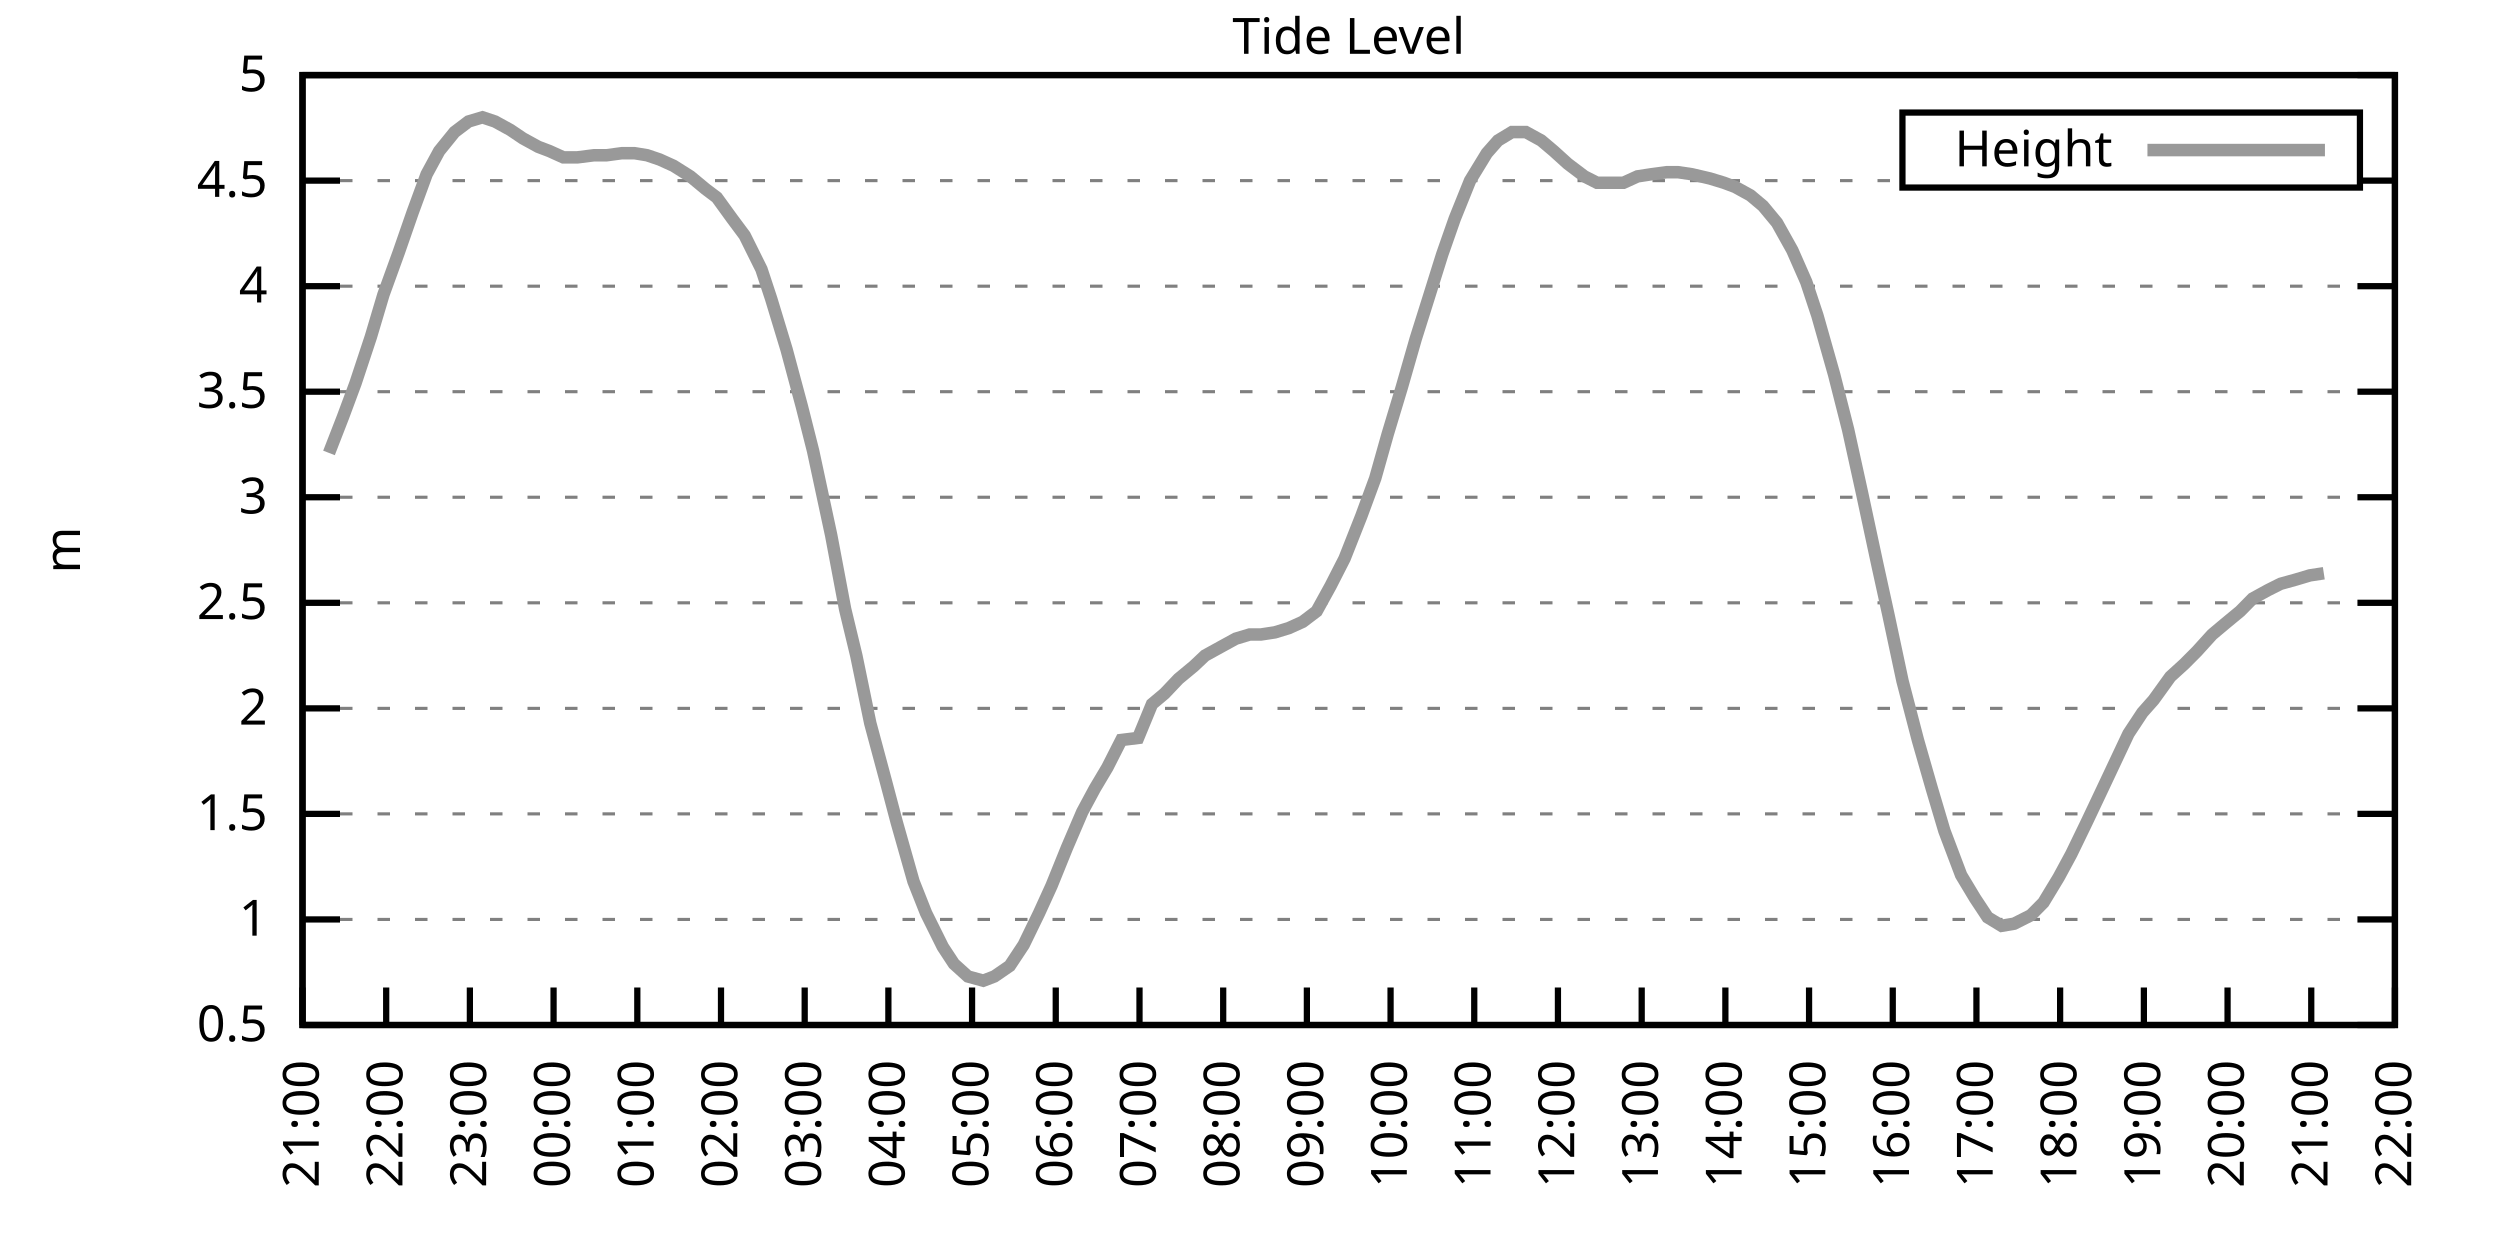
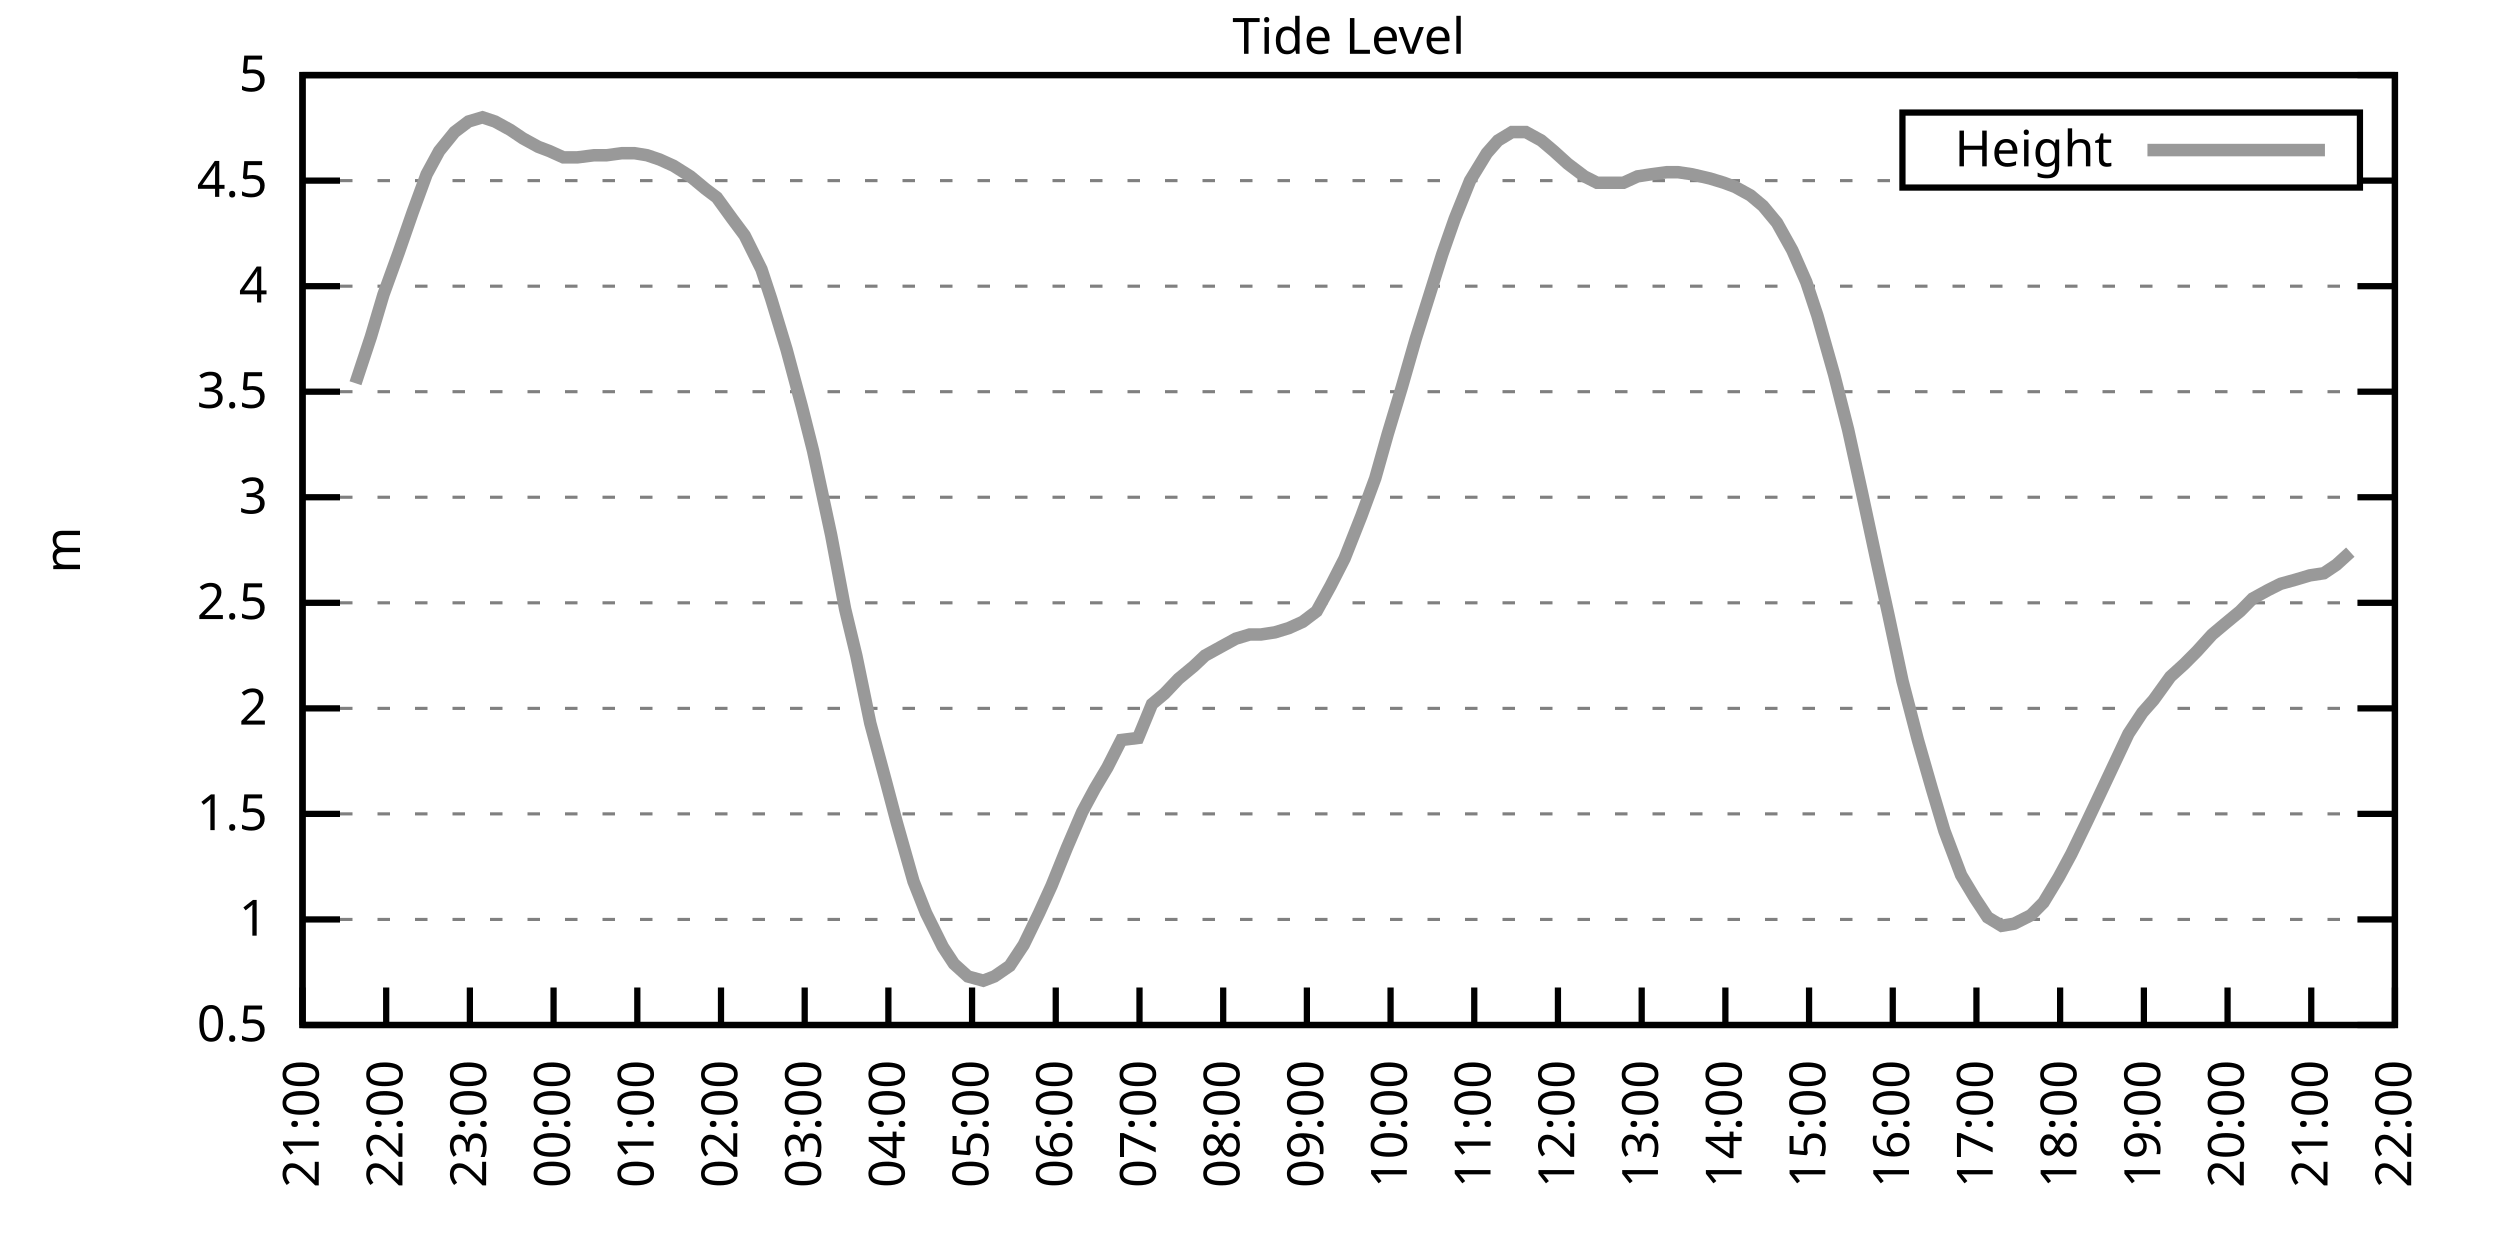
<svg xmlns="http://www.w3.org/2000/svg" xmlns:xlink="http://www.w3.org/1999/xlink" width="400" height="200" viewBox="0 0 400 200">
  <g id="gnuplot_canvas">
    <rect x="0" y="0" width="400" height="200" fill="none" />
    <defs>
      <circle id="gpDot" r="0.5" stroke-width="0.5" stroke="currentColor" />
      <path id="gpPt0" stroke-width="0.333" stroke="currentColor" d="M-1,0 h2 M0,-1 v2" />
      <path id="gpPt1" stroke-width="0.333" stroke="currentColor" d="M-1,-1 L1,1 M1,-1 L-1,1" />
      <path id="gpPt2" stroke-width="0.333" stroke="currentColor" d="M-1,0 L1,0 M0,-1 L0,1 M-1,-1 L1,1 M-1,1 L1,-1" />
      <rect id="gpPt3" stroke-width="0.333" stroke="currentColor" x="-1" y="-1" width="2" height="2" />
      <rect id="gpPt4" stroke-width="0.333" stroke="currentColor" fill="currentColor" x="-1" y="-1" width="2" height="2" />
      <circle id="gpPt5" stroke-width="0.333" stroke="currentColor" cx="0" cy="0" r="1" />
      <use xlink:href="#gpPt5" id="gpPt6" fill="currentColor" stroke="none" />
      <path id="gpPt7" stroke-width="0.333" stroke="currentColor" d="M0,-1.33 L-1.33,0.67 L1.33,0.67 z" />
      <use xlink:href="#gpPt7" id="gpPt8" fill="currentColor" stroke="none" />
      <use xlink:href="#gpPt7" id="gpPt9" stroke="currentColor" transform="rotate(180)" />
      <use xlink:href="#gpPt9" id="gpPt10" fill="currentColor" stroke="none" />
      <use xlink:href="#gpPt3" id="gpPt11" stroke="currentColor" transform="rotate(45)" />
      <use xlink:href="#gpPt11" id="gpPt12" fill="currentColor" stroke="none" />
      <path id="gpPt13" stroke-width="0.333" stroke="currentColor" d="M0,1.330 L1.265,0.411 L0.782,-1.067 L-0.782,-1.076 L-1.265,0.411 z" />
      <use xlink:href="#gpPt13" id="gpPt14" fill="currentColor" stroke="none" />
      <filter id="textbox" filterUnits="objectBoundingBox" x="0" y="0" height="1" width="1">
        <feFlood flood-color="white" flood-opacity="1" result="bgnd" />
        <feComposite in="SourceGraphic" in2="bgnd" operator="atop" />
      </filter>
      <filter id="greybox" filterUnits="objectBoundingBox" x="0" y="0" height="1" width="1">
        <feFlood flood-color="lightgrey" flood-opacity="1" result="grey" />
        <feComposite in="SourceGraphic" in2="grey" operator="atop" />
      </filter>
    </defs>
    <g fill="none" color="white" stroke="currentColor" stroke-width="1.00" stroke-linecap="butt" stroke-linejoin="miter">
</g>
    <g fill="none" color="black" stroke="currentColor" stroke-width="1.00" stroke-linecap="butt" stroke-linejoin="miter">
      <g stroke="none" shape-rendering="crispEdges">
        <polygon fill="rgb(255, 255, 255)" points="48.40,164.00 383.18,164.00 383.18,12.02 48.40,12.02 " />
      </g>
    </g>
    <g fill="none" color="black" stroke="currentColor" stroke-width="1.00" stroke-linecap="butt" stroke-linejoin="miter">
</g>
    <g fill="none" color="black" stroke="black" stroke-width="0.50" stroke-linecap="butt" stroke-linejoin="miter">
</g>
    <g fill="none" color="gray" stroke="currentColor" stroke-width="0.50" stroke-linecap="butt" stroke-linejoin="miter">
      <path stroke="gray" stroke-dasharray="2,4" class="gridline" d="M48.40,164.00 L383.19,164.00  " />
    </g>
    <g fill="none" color="gray" stroke="gray" stroke-width="1.00" stroke-linecap="butt" stroke-linejoin="miter">
</g>
    <g fill="none" color="black" stroke="currentColor" stroke-width="1.00" stroke-linecap="butt" stroke-linejoin="miter">
      <path stroke="black" d="M48.40,164.00 L54.40,164.00 M383.19,164.00 L377.19,164.00  " />
      <g transform="translate(42.80,166.60)" stroke="none" fill="black" font-family="Sans" font-size="8.00" text-anchor="end">
        <text>
          <tspan font-family="Sans"> 0.5</tspan>
        </text>
      </g>
    </g>
    <g fill="none" color="black" stroke="currentColor" stroke-width="1.00" stroke-linecap="butt" stroke-linejoin="miter">
</g>
    <g fill="none" color="black" stroke="black" stroke-width="0.50" stroke-linecap="butt" stroke-linejoin="miter">
</g>
    <g fill="none" color="gray" stroke="currentColor" stroke-width="0.50" stroke-linecap="butt" stroke-linejoin="miter">
      <path stroke="gray" stroke-dasharray="2,4" class="gridline" d="M48.40,147.11 L383.19,147.11  " />
    </g>
    <g fill="none" color="gray" stroke="gray" stroke-width="1.00" stroke-linecap="butt" stroke-linejoin="miter">
</g>
    <g fill="none" color="black" stroke="currentColor" stroke-width="1.00" stroke-linecap="butt" stroke-linejoin="miter">
      <path stroke="black" d="M48.40,147.11 L54.40,147.11 M383.19,147.11 L377.19,147.11  " />
      <g transform="translate(42.80,149.71)" stroke="none" fill="black" font-family="Sans" font-size="8.00" text-anchor="end">
        <text>
          <tspan font-family="Sans"> 1</tspan>
        </text>
      </g>
    </g>
    <g fill="none" color="black" stroke="currentColor" stroke-width="1.00" stroke-linecap="butt" stroke-linejoin="miter">
</g>
    <g fill="none" color="black" stroke="black" stroke-width="0.50" stroke-linecap="butt" stroke-linejoin="miter">
</g>
    <g fill="none" color="gray" stroke="currentColor" stroke-width="0.50" stroke-linecap="butt" stroke-linejoin="miter">
      <path stroke="gray" stroke-dasharray="2,4" class="gridline" d="M48.40,130.22 L383.19,130.22  " />
    </g>
    <g fill="none" color="gray" stroke="gray" stroke-width="1.00" stroke-linecap="butt" stroke-linejoin="miter">
</g>
    <g fill="none" color="black" stroke="currentColor" stroke-width="1.00" stroke-linecap="butt" stroke-linejoin="miter">
      <path stroke="black" d="M48.40,130.22 L54.40,130.22 M383.19,130.22 L377.19,130.22  " />
      <g transform="translate(42.80,132.82)" stroke="none" fill="black" font-family="Sans" font-size="8.00" text-anchor="end">
        <text>
          <tspan font-family="Sans"> 1.5</tspan>
        </text>
      </g>
    </g>
    <g fill="none" color="black" stroke="currentColor" stroke-width="1.00" stroke-linecap="butt" stroke-linejoin="miter">
</g>
    <g fill="none" color="black" stroke="black" stroke-width="0.50" stroke-linecap="butt" stroke-linejoin="miter">
</g>
    <g fill="none" color="gray" stroke="currentColor" stroke-width="0.50" stroke-linecap="butt" stroke-linejoin="miter">
      <path stroke="gray" stroke-dasharray="2,4" class="gridline" d="M48.40,113.34 L383.19,113.34  " />
    </g>
    <g fill="none" color="gray" stroke="gray" stroke-width="1.00" stroke-linecap="butt" stroke-linejoin="miter">
</g>
    <g fill="none" color="black" stroke="currentColor" stroke-width="1.00" stroke-linecap="butt" stroke-linejoin="miter">
      <path stroke="black" d="M48.40,113.34 L54.40,113.34 M383.19,113.34 L377.19,113.34  " />
      <g transform="translate(42.80,115.94)" stroke="none" fill="black" font-family="Sans" font-size="8.00" text-anchor="end">
        <text>
          <tspan font-family="Sans"> 2</tspan>
        </text>
      </g>
    </g>
    <g fill="none" color="black" stroke="currentColor" stroke-width="1.00" stroke-linecap="butt" stroke-linejoin="miter">
</g>
    <g fill="none" color="black" stroke="black" stroke-width="0.50" stroke-linecap="butt" stroke-linejoin="miter">
</g>
    <g fill="none" color="gray" stroke="currentColor" stroke-width="0.50" stroke-linecap="butt" stroke-linejoin="miter">
      <path stroke="gray" stroke-dasharray="2,4" class="gridline" d="M48.40,96.45 L383.19,96.45  " />
    </g>
    <g fill="none" color="gray" stroke="gray" stroke-width="1.00" stroke-linecap="butt" stroke-linejoin="miter">
</g>
    <g fill="none" color="black" stroke="currentColor" stroke-width="1.00" stroke-linecap="butt" stroke-linejoin="miter">
      <path stroke="black" d="M48.40,96.45 L54.40,96.45 M383.19,96.45 L377.19,96.45  " />
      <g transform="translate(42.80,99.05)" stroke="none" fill="black" font-family="Sans" font-size="8.00" text-anchor="end">
        <text>
          <tspan font-family="Sans"> 2.5</tspan>
        </text>
      </g>
    </g>
    <g fill="none" color="black" stroke="currentColor" stroke-width="1.00" stroke-linecap="butt" stroke-linejoin="miter">
</g>
    <g fill="none" color="black" stroke="black" stroke-width="0.50" stroke-linecap="butt" stroke-linejoin="miter">
</g>
    <g fill="none" color="gray" stroke="currentColor" stroke-width="0.50" stroke-linecap="butt" stroke-linejoin="miter">
      <path stroke="gray" stroke-dasharray="2,4" class="gridline" d="M48.40,79.56 L383.19,79.56  " />
    </g>
    <g fill="none" color="gray" stroke="gray" stroke-width="1.00" stroke-linecap="butt" stroke-linejoin="miter">
</g>
    <g fill="none" color="black" stroke="currentColor" stroke-width="1.00" stroke-linecap="butt" stroke-linejoin="miter">
      <path stroke="black" d="M48.40,79.56 L54.40,79.56 M383.19,79.56 L377.19,79.56  " />
      <g transform="translate(42.80,82.16)" stroke="none" fill="black" font-family="Sans" font-size="8.00" text-anchor="end">
        <text>
          <tspan font-family="Sans"> 3</tspan>
        </text>
      </g>
    </g>
    <g fill="none" color="black" stroke="currentColor" stroke-width="1.00" stroke-linecap="butt" stroke-linejoin="miter">
</g>
    <g fill="none" color="black" stroke="black" stroke-width="0.50" stroke-linecap="butt" stroke-linejoin="miter">
</g>
    <g fill="none" color="gray" stroke="currentColor" stroke-width="0.50" stroke-linecap="butt" stroke-linejoin="miter">
      <path stroke="gray" stroke-dasharray="2,4" class="gridline" d="M48.40,62.67 L383.19,62.67  " />
    </g>
    <g fill="none" color="gray" stroke="gray" stroke-width="1.00" stroke-linecap="butt" stroke-linejoin="miter">
</g>
    <g fill="none" color="black" stroke="currentColor" stroke-width="1.00" stroke-linecap="butt" stroke-linejoin="miter">
      <path stroke="black" d="M48.40,62.67 L54.40,62.67 M383.19,62.67 L377.19,62.67  " />
      <g transform="translate(42.80,65.27)" stroke="none" fill="black" font-family="Sans" font-size="8.00" text-anchor="end">
        <text>
          <tspan font-family="Sans"> 3.5</tspan>
        </text>
      </g>
    </g>
    <g fill="none" color="black" stroke="currentColor" stroke-width="1.00" stroke-linecap="butt" stroke-linejoin="miter">
</g>
    <g fill="none" color="black" stroke="black" stroke-width="0.50" stroke-linecap="butt" stroke-linejoin="miter">
</g>
    <g fill="none" color="gray" stroke="currentColor" stroke-width="0.50" stroke-linecap="butt" stroke-linejoin="miter">
      <path stroke="gray" stroke-dasharray="2,4" class="gridline" d="M48.40,45.79 L383.19,45.79  " />
    </g>
    <g fill="none" color="gray" stroke="gray" stroke-width="1.00" stroke-linecap="butt" stroke-linejoin="miter">
</g>
    <g fill="none" color="black" stroke="currentColor" stroke-width="1.00" stroke-linecap="butt" stroke-linejoin="miter">
      <path stroke="black" d="M48.40,45.79 L54.40,45.79 M383.19,45.79 L377.19,45.79  " />
      <g transform="translate(42.80,48.39)" stroke="none" fill="black" font-family="Sans" font-size="8.00" text-anchor="end">
        <text>
          <tspan font-family="Sans"> 4</tspan>
        </text>
      </g>
    </g>
    <g fill="none" color="black" stroke="currentColor" stroke-width="1.00" stroke-linecap="butt" stroke-linejoin="miter">
</g>
    <g fill="none" color="black" stroke="black" stroke-width="0.50" stroke-linecap="butt" stroke-linejoin="miter">
</g>
    <g fill="none" color="gray" stroke="currentColor" stroke-width="0.50" stroke-linecap="butt" stroke-linejoin="miter">
      <path stroke="gray" stroke-dasharray="2,4" class="gridline" d="M48.40,28.90 L304.39,28.90 M377.59,28.90 L383.19,28.90  " />
    </g>
    <g fill="none" color="gray" stroke="gray" stroke-width="1.00" stroke-linecap="butt" stroke-linejoin="miter">
</g>
    <g fill="none" color="black" stroke="currentColor" stroke-width="1.00" stroke-linecap="butt" stroke-linejoin="miter">
      <path stroke="black" d="M48.40,28.90 L54.40,28.90 M383.19,28.90 L377.19,28.90  " />
      <g transform="translate(42.80,31.50)" stroke="none" fill="black" font-family="Sans" font-size="8.00" text-anchor="end">
        <text>
          <tspan font-family="Sans"> 4.5</tspan>
        </text>
      </g>
    </g>
    <g fill="none" color="black" stroke="currentColor" stroke-width="1.00" stroke-linecap="butt" stroke-linejoin="miter">
</g>
    <g fill="none" color="black" stroke="black" stroke-width="0.50" stroke-linecap="butt" stroke-linejoin="miter">
</g>
    <g fill="none" color="gray" stroke="currentColor" stroke-width="0.50" stroke-linecap="butt" stroke-linejoin="miter">
      <path stroke="gray" stroke-dasharray="2,4" class="gridline" d="M48.40,12.01 L383.19,12.01  " />
    </g>
    <g fill="none" color="gray" stroke="gray" stroke-width="1.00" stroke-linecap="butt" stroke-linejoin="miter">
</g>
    <g fill="none" color="black" stroke="currentColor" stroke-width="1.00" stroke-linecap="butt" stroke-linejoin="miter">
      <path stroke="black" d="M48.40,12.01 L54.40,12.01 M383.19,12.01 L377.19,12.01  " />
      <g transform="translate(42.80,14.61)" stroke="none" fill="black" font-family="Sans" font-size="8.00" text-anchor="end">
        <text>
          <tspan font-family="Sans"> 5</tspan>
        </text>
      </g>
    </g>
    <g fill="none" color="black" stroke="currentColor" stroke-width="1.00" stroke-linecap="butt" stroke-linejoin="miter">
      <path stroke="black" d="M48.40,164.00 L48.40,158.00  " />
      <g transform="translate(51.00,169.60) rotate(270.00)" stroke="none" fill="black" font-family="Sans" font-size="8.00" text-anchor="end">
        <text>
          <tspan font-family="Sans">21:00</tspan>
        </text>
      </g>
    </g>
    <g fill="none" color="black" stroke="currentColor" stroke-width="1.00" stroke-linecap="butt" stroke-linejoin="miter">
      <path stroke="black" d="M61.79,164.00 L61.79,158.00  " />
      <g transform="translate(64.39,169.60) rotate(270.00)" stroke="none" fill="black" font-family="Sans" font-size="8.00" text-anchor="end">
        <text>
          <tspan font-family="Sans">22:00</tspan>
        </text>
      </g>
    </g>
    <g fill="none" color="black" stroke="currentColor" stroke-width="1.00" stroke-linecap="butt" stroke-linejoin="miter">
      <path stroke="black" d="M75.18,164.00 L75.18,158.00  " />
      <g transform="translate(77.78,169.60) rotate(270.00)" stroke="none" fill="black" font-family="Sans" font-size="8.00" text-anchor="end">
        <text>
          <tspan font-family="Sans">23:00</tspan>
        </text>
      </g>
    </g>
    <g fill="none" color="black" stroke="currentColor" stroke-width="1.00" stroke-linecap="butt" stroke-linejoin="miter">
      <path stroke="black" d="M88.57,164.00 L88.57,158.00  " />
      <g transform="translate(91.17,169.60) rotate(270.00)" stroke="none" fill="black" font-family="Sans" font-size="8.00" text-anchor="end">
        <text>
          <tspan font-family="Sans">00:00</tspan>
        </text>
      </g>
    </g>
    <g fill="none" color="black" stroke="currentColor" stroke-width="1.00" stroke-linecap="butt" stroke-linejoin="miter">
      <path stroke="black" d="M101.97,164.00 L101.97,158.00  " />
      <g transform="translate(104.57,169.60) rotate(270.00)" stroke="none" fill="black" font-family="Sans" font-size="8.00" text-anchor="end">
        <text>
          <tspan font-family="Sans">01:00</tspan>
        </text>
      </g>
    </g>
    <g fill="none" color="black" stroke="currentColor" stroke-width="1.00" stroke-linecap="butt" stroke-linejoin="miter">
      <path stroke="black" d="M115.36,164.00 L115.36,158.00  " />
      <g transform="translate(117.96,169.60) rotate(270.00)" stroke="none" fill="black" font-family="Sans" font-size="8.00" text-anchor="end">
        <text>
          <tspan font-family="Sans">02:00</tspan>
        </text>
      </g>
    </g>
    <g fill="none" color="black" stroke="currentColor" stroke-width="1.00" stroke-linecap="butt" stroke-linejoin="miter">
      <path stroke="black" d="M128.75,164.00 L128.75,158.00  " />
      <g transform="translate(131.35,169.60) rotate(270.00)" stroke="none" fill="black" font-family="Sans" font-size="8.00" text-anchor="end">
        <text>
          <tspan font-family="Sans">03:00</tspan>
        </text>
      </g>
    </g>
    <g fill="none" color="black" stroke="currentColor" stroke-width="1.00" stroke-linecap="butt" stroke-linejoin="miter">
      <path stroke="black" d="M142.14,164.00 L142.14,158.00  " />
      <g transform="translate(144.74,169.60) rotate(270.00)" stroke="none" fill="black" font-family="Sans" font-size="8.00" text-anchor="end">
        <text>
          <tspan font-family="Sans">04:00</tspan>
        </text>
      </g>
    </g>
    <g fill="none" color="black" stroke="currentColor" stroke-width="1.00" stroke-linecap="butt" stroke-linejoin="miter">
      <path stroke="black" d="M155.53,164.00 L155.53,158.00  " />
      <g transform="translate(158.13,169.60) rotate(270.00)" stroke="none" fill="black" font-family="Sans" font-size="8.00" text-anchor="end">
        <text>
          <tspan font-family="Sans">05:00</tspan>
        </text>
      </g>
    </g>
    <g fill="none" color="black" stroke="currentColor" stroke-width="1.00" stroke-linecap="butt" stroke-linejoin="miter">
      <path stroke="black" d="M168.92,164.00 L168.92,158.00  " />
      <g transform="translate(171.52,169.60) rotate(270.00)" stroke="none" fill="black" font-family="Sans" font-size="8.00" text-anchor="end">
        <text>
          <tspan font-family="Sans">06:00</tspan>
        </text>
      </g>
    </g>
    <g fill="none" color="black" stroke="currentColor" stroke-width="1.00" stroke-linecap="butt" stroke-linejoin="miter">
      <path stroke="black" d="M182.32,164.00 L182.32,158.00  " />
      <g transform="translate(184.92,169.60) rotate(270.00)" stroke="none" fill="black" font-family="Sans" font-size="8.00" text-anchor="end">
        <text>
          <tspan font-family="Sans">07:00</tspan>
        </text>
      </g>
    </g>
    <g fill="none" color="black" stroke="currentColor" stroke-width="1.00" stroke-linecap="butt" stroke-linejoin="miter">
      <path stroke="black" d="M195.71,164.00 L195.71,158.00  " />
      <g transform="translate(198.31,169.60) rotate(270.00)" stroke="none" fill="black" font-family="Sans" font-size="8.00" text-anchor="end">
        <text>
          <tspan font-family="Sans">08:00</tspan>
        </text>
      </g>
    </g>
    <g fill="none" color="black" stroke="currentColor" stroke-width="1.00" stroke-linecap="butt" stroke-linejoin="miter">
      <path stroke="black" d="M209.10,164.00 L209.10,158.00  " />
      <g transform="translate(211.70,169.60) rotate(270.00)" stroke="none" fill="black" font-family="Sans" font-size="8.00" text-anchor="end">
        <text>
          <tspan font-family="Sans">09:00</tspan>
        </text>
      </g>
    </g>
    <g fill="none" color="black" stroke="currentColor" stroke-width="1.00" stroke-linecap="butt" stroke-linejoin="miter">
      <path stroke="black" d="M222.49,164.00 L222.49,158.00  " />
      <g transform="translate(225.09,169.60) rotate(270.00)" stroke="none" fill="black" font-family="Sans" font-size="8.00" text-anchor="end">
        <text>
          <tspan font-family="Sans">10:00</tspan>
        </text>
      </g>
    </g>
    <g fill="none" color="black" stroke="currentColor" stroke-width="1.00" stroke-linecap="butt" stroke-linejoin="miter">
      <path stroke="black" d="M235.88,164.00 L235.88,158.00  " />
      <g transform="translate(238.48,169.60) rotate(270.00)" stroke="none" fill="black" font-family="Sans" font-size="8.00" text-anchor="end">
        <text>
          <tspan font-family="Sans">11:00</tspan>
        </text>
      </g>
    </g>
    <g fill="none" color="black" stroke="currentColor" stroke-width="1.00" stroke-linecap="butt" stroke-linejoin="miter">
      <path stroke="black" d="M249.27,164.00 L249.27,158.00  " />
      <g transform="translate(251.87,169.60) rotate(270.00)" stroke="none" fill="black" font-family="Sans" font-size="8.00" text-anchor="end">
        <text>
          <tspan font-family="Sans">12:00</tspan>
        </text>
      </g>
    </g>
    <g fill="none" color="black" stroke="currentColor" stroke-width="1.00" stroke-linecap="butt" stroke-linejoin="miter">
      <path stroke="black" d="M262.67,164.00 L262.67,158.00  " />
      <g transform="translate(265.27,169.60) rotate(270.00)" stroke="none" fill="black" font-family="Sans" font-size="8.00" text-anchor="end">
        <text>
          <tspan font-family="Sans">13:00</tspan>
        </text>
      </g>
    </g>
    <g fill="none" color="black" stroke="currentColor" stroke-width="1.00" stroke-linecap="butt" stroke-linejoin="miter">
      <path stroke="black" d="M276.06,164.00 L276.06,158.00  " />
      <g transform="translate(278.66,169.60) rotate(270.00)" stroke="none" fill="black" font-family="Sans" font-size="8.00" text-anchor="end">
        <text>
          <tspan font-family="Sans">14:00</tspan>
        </text>
      </g>
    </g>
    <g fill="none" color="black" stroke="currentColor" stroke-width="1.00" stroke-linecap="butt" stroke-linejoin="miter">
      <path stroke="black" d="M289.45,164.00 L289.45,158.00  " />
      <g transform="translate(292.05,169.60) rotate(270.00)" stroke="none" fill="black" font-family="Sans" font-size="8.00" text-anchor="end">
        <text>
          <tspan font-family="Sans">15:00</tspan>
        </text>
      </g>
    </g>
    <g fill="none" color="black" stroke="currentColor" stroke-width="1.00" stroke-linecap="butt" stroke-linejoin="miter">
      <path stroke="black" d="M302.84,164.00 L302.84,158.00  " />
      <g transform="translate(305.44,169.60) rotate(270.00)" stroke="none" fill="black" font-family="Sans" font-size="8.00" text-anchor="end">
        <text>
          <tspan font-family="Sans">16:00</tspan>
        </text>
      </g>
    </g>
    <g fill="none" color="black" stroke="currentColor" stroke-width="1.00" stroke-linecap="butt" stroke-linejoin="miter">
      <path stroke="black" d="M316.23,164.00 L316.23,158.00  " />
      <g transform="translate(318.83,169.60) rotate(270.00)" stroke="none" fill="black" font-family="Sans" font-size="8.00" text-anchor="end">
        <text>
          <tspan font-family="Sans">17:00</tspan>
        </text>
      </g>
    </g>
    <g fill="none" color="black" stroke="currentColor" stroke-width="1.00" stroke-linecap="butt" stroke-linejoin="miter">
      <path stroke="black" d="M329.62,164.00 L329.62,158.00  " />
      <g transform="translate(332.22,169.60) rotate(270.00)" stroke="none" fill="black" font-family="Sans" font-size="8.00" text-anchor="end">
        <text>
          <tspan font-family="Sans">18:00</tspan>
        </text>
      </g>
    </g>
    <g fill="none" color="black" stroke="currentColor" stroke-width="1.00" stroke-linecap="butt" stroke-linejoin="miter">
      <path stroke="black" d="M343.02,164.00 L343.02,158.00  " />
      <g transform="translate(345.62,169.60) rotate(270.00)" stroke="none" fill="black" font-family="Sans" font-size="8.00" text-anchor="end">
        <text>
          <tspan font-family="Sans">19:00</tspan>
        </text>
      </g>
    </g>
    <g fill="none" color="black" stroke="currentColor" stroke-width="1.00" stroke-linecap="butt" stroke-linejoin="miter">
      <path stroke="black" d="M356.41,164.00 L356.41,158.00  " />
      <g transform="translate(359.01,169.60) rotate(270.00)" stroke="none" fill="black" font-family="Sans" font-size="8.00" text-anchor="end">
        <text>
          <tspan font-family="Sans">20:00</tspan>
        </text>
      </g>
    </g>
    <g fill="none" color="black" stroke="currentColor" stroke-width="1.00" stroke-linecap="butt" stroke-linejoin="miter">
      <path stroke="black" d="M369.80,164.00 L369.80,158.00  " />
      <g transform="translate(372.40,169.60) rotate(270.00)" stroke="none" fill="black" font-family="Sans" font-size="8.00" text-anchor="end">
        <text>
          <tspan font-family="Sans">21:00</tspan>
        </text>
      </g>
    </g>
    <g fill="none" color="black" stroke="currentColor" stroke-width="1.00" stroke-linecap="butt" stroke-linejoin="miter">
      <path stroke="black" d="M383.19,164.00 L383.19,158.00  " />
      <g transform="translate(385.79,169.60) rotate(270.00)" stroke="none" fill="black" font-family="Sans" font-size="8.00" text-anchor="end">
        <text>
          <tspan font-family="Sans">22:00</tspan>
        </text>
      </g>
    </g>
    <g fill="none" color="black" stroke="currentColor" stroke-width="1.00" stroke-linecap="butt" stroke-linejoin="miter">
</g>
    <g fill="none" color="black" stroke="currentColor" stroke-width="1.00" stroke-linecap="butt" stroke-linejoin="miter">
      <path stroke="black" d="M48.40,12.01 L48.40,164.00 L383.19,164.00 L383.19,12.01 L48.40,12.01 Z  " />
    </g>
    <g fill="none" color="black" stroke="currentColor" stroke-width="1.00" stroke-linecap="butt" stroke-linejoin="miter">
</g>
    <g fill="none" color="black" stroke="currentColor" stroke-width="1.00" stroke-linecap="butt" stroke-linejoin="miter">
      <path stroke="black" d="M304.39,30.01 L304.39,18.01 L377.59,18.01 L377.59,30.01 L304.39,30.01 Z  " />
    </g>
    <g id="Tide_level_plot_1">
      <g fill="none" color="white" stroke="black" stroke-width="2.00" stroke-linecap="butt" stroke-linejoin="miter">
</g>
      <g fill="none" color="black" stroke="currentColor" stroke-width="2.00" stroke-linecap="butt" stroke-linejoin="miter">
        <g transform="translate(337.99,26.61)" stroke="none" fill="black" font-family="Sans" font-size="8.00" text-anchor="end">
          <text>
            <tspan font-family="Sans">Height</tspan>
          </text>
        </g>
      </g>
      <g fill="none" color="black" stroke="currentColor" stroke-width="2.00" stroke-linecap="butt" stroke-linejoin="miter">
-         <path stroke="rgb(153, 153, 153)" d="M343.59,24.01 L371.99,24.01 M52.64,72.47 L54.87,66.73 L56.88,61.32 L59.34,53.89 L61.35,47.14 L63.80,40.38   L66.03,33.96 L68.26,27.88 L70.27,24.17 L72.73,21.13 L74.96,19.44 L77.19,18.77 L79.20,19.44 L81.66,20.79   L83.66,22.14 L86.12,23.49 L87.91,24.17 L90.14,25.18 L92.37,25.18 L95.05,24.84 L97.06,24.84 L99.51,24.51   L101.52,24.51 L103.53,24.84 L105.54,25.52 L107.77,26.53 L110.45,28.22 L112.90,30.25 L114.69,31.60 L117.14,34.98   L119.15,37.68 L121.83,43.08 L123.39,47.81 L125.85,55.92 L128.30,65.04 L130.09,72.13 L132.99,85.64 L135.22,97.46   L137.01,104.89 L139.24,115.70 L141.69,124.82 L143.48,131.58 L146.16,141.03 L148.17,146.10 L150.85,151.50 L152.63,154.21   L154.86,156.23 L157.32,156.91 L159.10,156.23 L161.56,154.54 L163.79,151.17 L166.25,146.10 L168.25,141.71 L170.71,135.63   L173.17,129.89 L175.17,126.17 L177.18,122.79 L179.41,118.40 L182.09,118.07 L184.32,112.66 L186.33,110.97 L188.57,108.61   L191.02,106.58 L192.81,104.89 L195.26,103.54 L197.72,102.19 L199.95,101.52 L201.73,101.52 L203.97,101.18 L206.20,100.50   L208.43,99.49 L210.66,97.80 L212.89,93.75 L215.13,89.36 L217.80,82.60 L220.04,76.52 L222.04,69.43 L224.28,62.00   L226.51,54.23 L228.74,47.14 L230.75,40.72 L232.76,34.98 L235.21,28.90 L237.89,24.51 L239.68,22.48 L241.91,21.13   L244.14,21.13 L246.60,22.48 L248.60,24.17 L250.84,26.20 L253.51,28.22 L255.52,29.24 L257.53,29.24 L259.76,29.24   L262.00,28.22 L264.23,27.88 L266.68,27.55 L268.47,27.55 L270.70,27.88 L273.60,28.56 L275.83,29.24 L277.62,29.91   L280.07,31.26 L282.08,32.95 L284.32,35.65 L286.77,40.04 L289.00,45.11 L290.79,50.51 L293.47,59.97 L295.70,68.75   L297.93,78.89 L300.39,90.37 L302.17,98.48 L304.40,108.95 L306.86,118.40 L309.09,126.17 L311.10,132.93 L313.78,140.02   L316.01,143.73 L318.02,146.77 L320.25,148.13 L322.26,147.79 L324.94,146.44 L326.95,144.41 L329.40,140.36 L331.41,136.64   L333.86,131.58 L336.10,126.85 L338.33,122.12 L340.56,117.39 L342.79,114.01 L344.58,111.99 L347.26,108.27 L349.49,106.24   L351.50,104.22 L353.95,101.52 L355.96,99.83 L358.42,97.80 L360.42,95.77 L362.88,94.42 L364.89,93.41 L367.34,92.73   L369.58,92.06 L371.81,91.72  " />
+         <path stroke="rgb(153, 153, 153)" d="M343.59,24.01 L371.99,24.01 M56.88,61.32 L59.34,53.89 L61.35,47.14 L63.80,40.38 L66.03,33.96 L68.26,27.88   L70.27,24.17 L72.73,21.13 L74.96,19.44 L77.19,18.77 L79.20,19.44 L81.66,20.79 L83.66,22.14 L86.12,23.49   L87.91,24.17 L90.14,25.18 L92.37,25.18 L95.05,24.84 L97.06,24.84 L99.51,24.51 L101.52,24.51 L103.53,24.84   L105.54,25.52 L107.77,26.53 L110.45,28.22 L112.90,30.25 L114.69,31.60 L117.14,34.98 L119.15,37.68 L121.83,43.08   L123.39,47.81 L125.85,55.92 L128.30,65.04 L130.09,72.13 L132.99,85.64 L135.22,97.46 L137.01,104.89 L139.24,115.70   L141.69,124.82 L143.48,131.58 L146.16,141.03 L148.17,146.10 L150.85,151.50 L152.63,154.21 L154.86,156.23 L157.32,156.91   L159.10,156.23 L161.56,154.54 L163.79,151.17 L166.25,146.10 L168.25,141.71 L170.71,135.63 L173.17,129.89 L175.17,126.17   L177.18,122.79 L179.41,118.40 L182.09,118.07 L184.32,112.66 L186.33,110.97 L188.57,108.61 L191.02,106.58 L192.81,104.89   L195.26,103.54 L197.72,102.19 L199.95,101.52 L201.73,101.52 L203.97,101.18 L206.20,100.50 L208.43,99.49 L210.66,97.80   L212.89,93.75 L215.13,89.36 L217.80,82.60 L220.04,76.52 L222.04,69.43 L224.28,62.00 L226.51,54.23 L228.74,47.14   L230.75,40.72 L232.76,34.98 L235.21,28.90 L237.89,24.51 L239.68,22.48 L241.91,21.13 L244.14,21.13 L246.60,22.48   L248.60,24.17 L250.84,26.20 L253.51,28.22 L255.52,29.24 L257.53,29.24 L259.76,29.24 L262.00,28.22 L264.23,27.88   L266.68,27.55 L268.47,27.55 L270.70,27.88 L273.60,28.56 L275.83,29.24 L277.62,29.91 L280.07,31.26 L282.08,32.95   L284.32,35.65 L286.77,40.04 L289.00,45.11 L290.79,50.51 L293.47,59.97 L295.70,68.75 L297.93,78.89 L300.39,90.37   L302.17,98.48 L304.40,108.95 L306.86,118.40 L309.09,126.17 L311.10,132.93 L313.78,140.02 L316.01,143.73 L318.02,146.77   L320.25,148.13 L322.26,147.79 L324.94,146.44 L326.95,144.41 L329.40,140.36 L331.41,136.64 L333.86,131.58 L336.10,126.85   L338.33,122.12 L340.56,117.39 L342.79,114.01 L344.58,111.99 L347.26,108.27 L349.49,106.24 L351.50,104.22 L353.95,101.52   L355.96,99.83 L358.42,97.80 L360.42,95.77 L362.88,94.42 L364.89,93.41 L367.34,92.73 L369.58,92.06 L371.81,91.72   L373.82,90.37 L376.05,88.34  " />
      </g>
    </g>
    <g fill="none" color="black" stroke="currentColor" stroke-width="2.00" stroke-linecap="butt" stroke-linejoin="miter">
</g>
    <g fill="none" color="black" stroke="black" stroke-width="1.00" stroke-linecap="butt" stroke-linejoin="miter">
</g>
    <g fill="none" color="black" stroke="currentColor" stroke-width="1.00" stroke-linecap="butt" stroke-linejoin="miter">
      <path stroke="black" d="M48.40,12.01 L48.40,164.00 L383.19,164.00 L383.19,12.01 L48.40,12.01 Z  " />
      <g transform="translate(12.80,88.01) rotate(270.00)" stroke="none" fill="black" font-family="Sans" font-size="8.00" text-anchor="middle">
        <text>
          <tspan font-family="Sans">m</tspan>
        </text>
      </g>
    </g>
    <g fill="none" color="black" stroke="currentColor" stroke-width="1.00" stroke-linecap="butt" stroke-linejoin="miter">
</g>
    <g fill="none" color="black" stroke="currentColor" stroke-width="1.00" stroke-linecap="butt" stroke-linejoin="miter">
      <g transform="translate(215.79,8.61)" stroke="none" fill="black" font-family="Sans" font-size="8.00" text-anchor="middle">
        <text>
          <tspan font-family="Sans">Tide Level</tspan>
        </text>
      </g>
    </g>
    <g fill="none" color="black" stroke="currentColor" stroke-width="1.00" stroke-linecap="butt" stroke-linejoin="miter">
</g>
  </g>
</svg>
